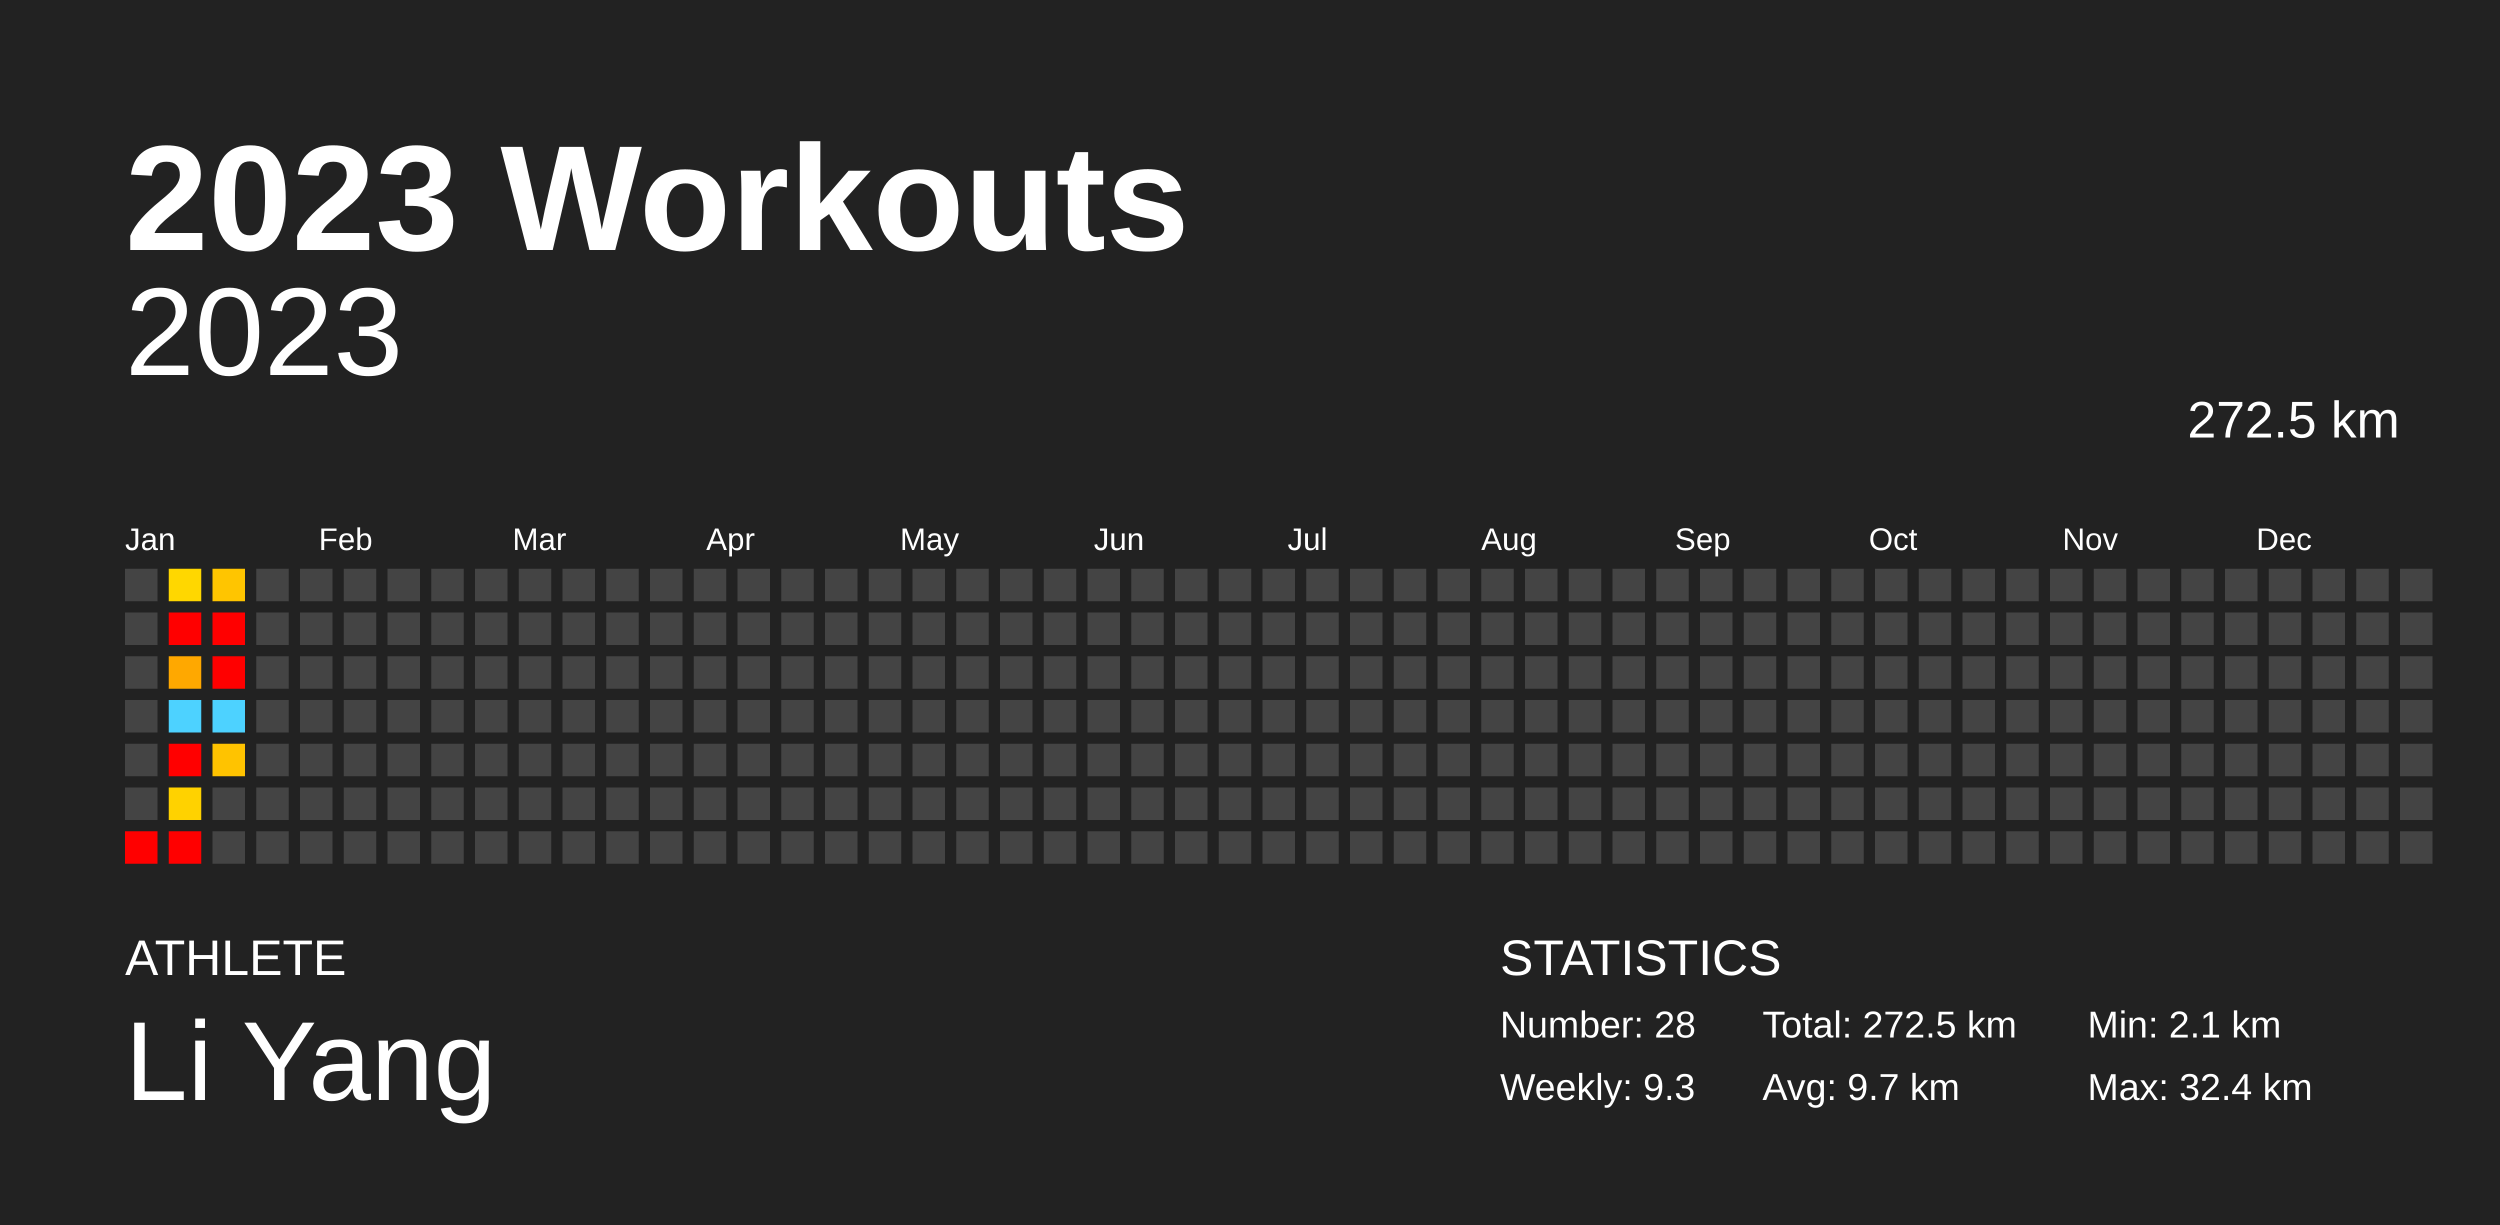
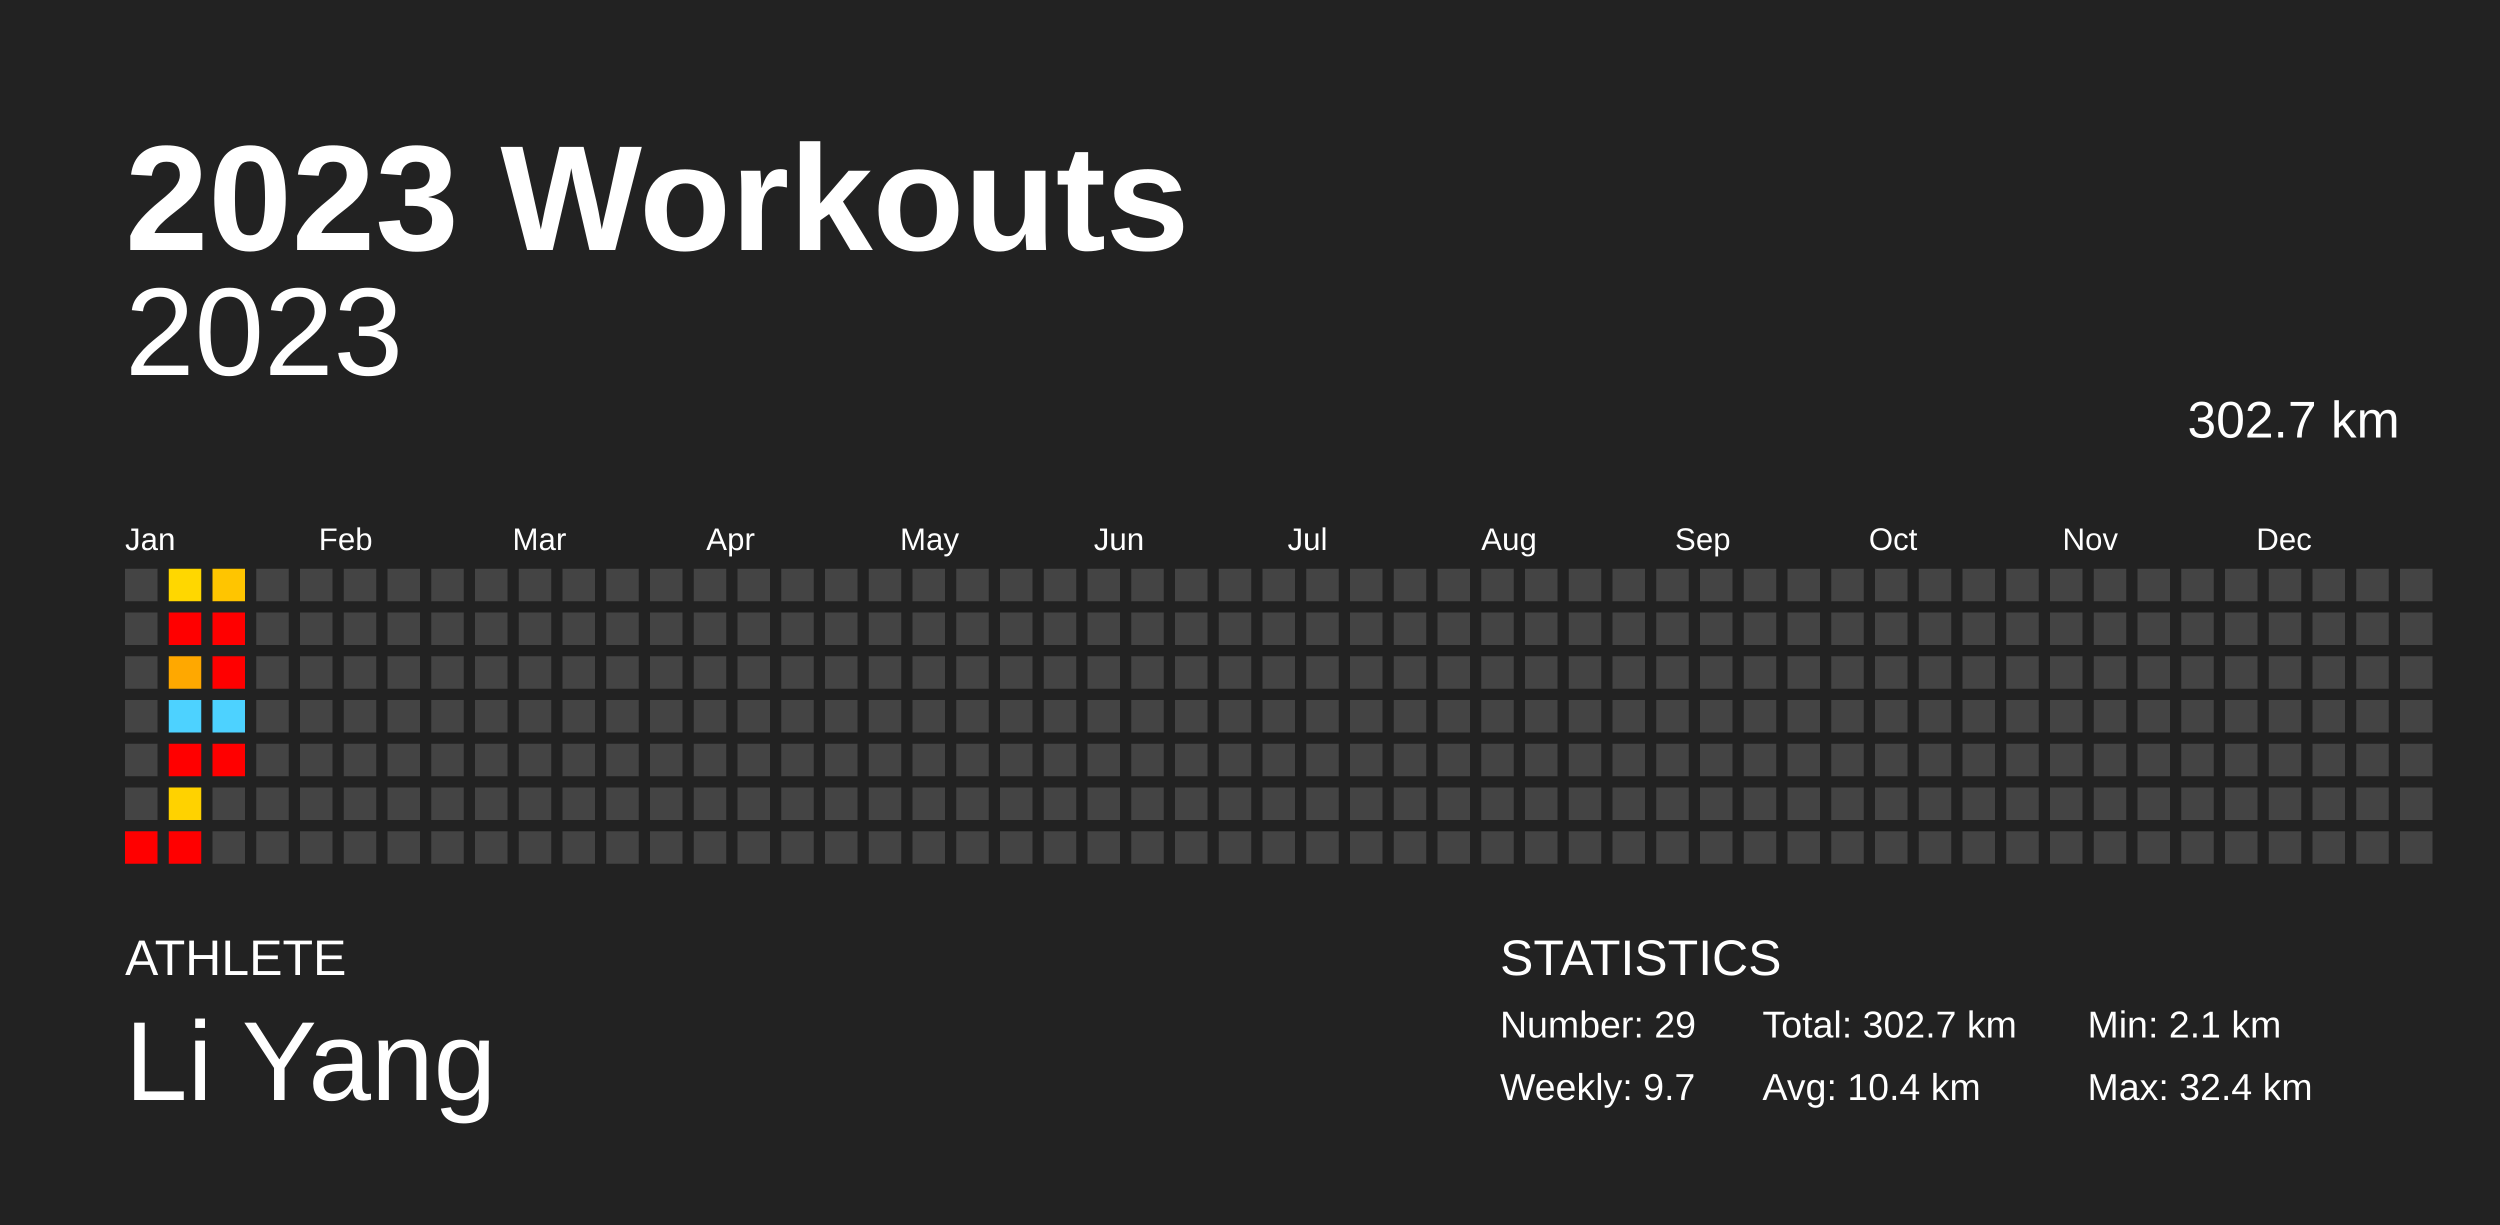
<svg xmlns="http://www.w3.org/2000/svg" baseProfile="full" height="98mm" version="1.1" viewBox="0,0,200,98" width="200mm">
  <defs />
  <rect fill="#222222" height="98" width="200" x="0" y="0" />
  <text fill="#FFFFFF" style="font-size:12px; font-family:Arial; font-weight:bold;" x="10" y="20">2023 Workouts</text>
  <text fill="#FFFFFF" style="font-size:4px; font-family:Arial" x="10" y="78">ATHLETE</text>
  <text fill="#FFFFFF" style="font-size:9px; font-family:Arial" x="10" y="88">Li Yang</text>
  <text fill="#FFFFFF" style="font-size:4px; font-family:Arial" x="120" y="78">STATISTICS</text>
-   <text fill="#FFFFFF" style="font-size:3px; font-family:Arial" x="120" y="83">Number: 28</text>
-   <text fill="#FFFFFF" style="font-size:3px; font-family:Arial" x="120" y="88">Weekly: 9.3</text>
-   <text fill="#FFFFFF" style="font-size:3px; font-family:Arial" x="141" y="83">Total: 272.5 km</text>
-   <text fill="#FFFFFF" style="font-size:3px; font-family:Arial" x="141" y="88">Avg: 9.7 km</text>
+   <text fill="#FFFFFF" style="font-size:3px; font-family:Arial" x="120" y="83">Number: 29</text>
+   <text fill="#FFFFFF" style="font-size:3px; font-family:Arial" x="120" y="88">Weekly: 9.7</text>
+   <text fill="#FFFFFF" style="font-size:3px; font-family:Arial" x="141" y="83">Total: 302.7 km</text>
+   <text fill="#FFFFFF" style="font-size:3px; font-family:Arial" x="141" y="88">Avg: 10.4 km</text>
  <text fill="#FFFFFF" style="font-size:3px; font-family:Arial" x="167" y="83">Min: 2.1 km</text>
  <text fill="#FFFFFF" style="font-size:3px; font-family:Arial" x="167" y="88">Max: 32.4 km</text>
  <text alignment-baseline="hanging" fill="#FFFFFF" style="font-size:10.0px; font-family:Arial;" x="10" y="30">2023</text>
-   <text alignment-baseline="hanging" fill="#FFFFFF" style="font-size:4.125px; font-family:Arial;" x="175" y="35">272.5 km</text>
+   <text alignment-baseline="hanging" fill="#FFFFFF" style="font-size:4.125px; font-family:Arial;" x="175" y="35">302.7 km</text>
  <text fill="#FFFFFF" style="font-size:2.5px; font-family:Arial" x="10.0" y="44">Jan</text>
  <text fill="#FFFFFF" style="font-size:2.5px; font-family:Arial" x="25.5" y="44">Feb</text>
  <text fill="#FFFFFF" style="font-size:2.5px; font-family:Arial" x="41.0" y="44">Mar</text>
  <text fill="#FFFFFF" style="font-size:2.5px; font-family:Arial" x="56.5" y="44">Apr</text>
  <text fill="#FFFFFF" style="font-size:2.5px; font-family:Arial" x="72.0" y="44">May</text>
  <text fill="#FFFFFF" style="font-size:2.5px; font-family:Arial" x="87.5" y="44">Jun</text>
  <text fill="#FFFFFF" style="font-size:2.5px; font-family:Arial" x="103.0" y="44">Jul</text>
  <text fill="#FFFFFF" style="font-size:2.5px; font-family:Arial" x="118.5" y="44">Aug</text>
  <text fill="#FFFFFF" style="font-size:2.5px; font-family:Arial" x="134.0" y="44">Sep</text>
  <text fill="#FFFFFF" style="font-size:2.5px; font-family:Arial" x="149.5" y="44">Oct</text>
  <text fill="#FFFFFF" style="font-size:2.5px; font-family:Arial" x="165.0" y="44">Nov</text>
  <text fill="#FFFFFF" style="font-size:2.5px; font-family:Arial" x="180.5" y="44">Dec</text>
  <rect fill="#444444" height="2.6" width="2.6" x="10.0" y="45.5" />
  <rect fill="#444444" height="2.6" width="2.6" x="10.0" y="49.0" />
  <rect fill="#444444" height="2.6" width="2.6" x="10.0" y="52.5" />
  <rect fill="#444444" height="2.6" width="2.6" x="10.0" y="56.0" />
  <rect fill="#444444" height="2.6" width="2.6" x="10.0" y="59.5" />
  <rect fill="#444444" height="2.6" width="2.6" x="10.0" y="63.0" />
  <rect fill="red" height="2.6" width="2.6" x="10.0" y="66.5" />
  <rect fill="#ffd700" height="2.6" width="2.6" x="13.5" y="45.5" />
  <rect fill="red" height="2.6" width="2.6" x="13.5" y="49.0" />
  <rect fill="#ffa800" height="2.6" width="2.6" x="13.5" y="52.5" />
  <rect fill="#4dd2ff" height="2.6" width="2.6" x="13.5" y="56.0" />
  <rect fill="red" height="2.6" width="2.6" x="13.5" y="59.5" />
  <rect fill="#ffd200" height="2.6" width="2.6" x="13.5" y="63.0" />
  <rect fill="red" height="2.6" width="2.6" x="13.5" y="66.5" />
  <rect fill="#ffc500" height="2.6" width="2.6" x="17.0" y="45.5" />
  <rect fill="red" height="2.6" width="2.6" x="17.0" y="49.0" />
  <rect fill="red" height="2.6" width="2.6" x="17.0" y="52.5" />
  <rect fill="#4dd2ff" height="2.6" width="2.6" x="17.0" y="56.0" />
-   <rect fill="#ffc300" height="2.6" width="2.6" x="17.0" y="59.5" />
+   <rect fill="red" height="2.6" width="2.6" x="17.0" y="59.5" />
  <rect fill="#444444" height="2.6" width="2.6" x="17.0" y="63.0" />
  <rect fill="#444444" height="2.6" width="2.6" x="17.0" y="66.5" />
  <rect fill="#444444" height="2.6" width="2.6" x="20.5" y="45.5" />
  <rect fill="#444444" height="2.6" width="2.6" x="20.5" y="49.0" />
  <rect fill="#444444" height="2.6" width="2.6" x="20.5" y="52.5" />
  <rect fill="#444444" height="2.6" width="2.6" x="20.5" y="56.0" />
  <rect fill="#444444" height="2.6" width="2.6" x="20.5" y="59.5" />
  <rect fill="#444444" height="2.6" width="2.6" x="20.5" y="63.0" />
  <rect fill="#444444" height="2.6" width="2.6" x="20.5" y="66.5" />
  <rect fill="#444444" height="2.6" width="2.6" x="24.0" y="45.5" />
  <rect fill="#444444" height="2.6" width="2.6" x="24.0" y="49.0" />
  <rect fill="#444444" height="2.6" width="2.6" x="24.0" y="52.5" />
  <rect fill="#444444" height="2.6" width="2.6" x="24.0" y="56.0" />
  <rect fill="#444444" height="2.6" width="2.6" x="24.0" y="59.5" />
  <rect fill="#444444" height="2.6" width="2.6" x="24.0" y="63.0" />
  <rect fill="#444444" height="2.6" width="2.6" x="24.0" y="66.5" />
  <rect fill="#444444" height="2.6" width="2.6" x="27.5" y="45.5" />
  <rect fill="#444444" height="2.6" width="2.6" x="27.5" y="49.0" />
  <rect fill="#444444" height="2.6" width="2.6" x="27.5" y="52.5" />
  <rect fill="#444444" height="2.6" width="2.6" x="27.5" y="56.0" />
  <rect fill="#444444" height="2.6" width="2.6" x="27.5" y="59.5" />
  <rect fill="#444444" height="2.6" width="2.6" x="27.5" y="63.0" />
  <rect fill="#444444" height="2.6" width="2.6" x="27.5" y="66.5" />
  <rect fill="#444444" height="2.6" width="2.6" x="31.0" y="45.5" />
  <rect fill="#444444" height="2.6" width="2.6" x="31.0" y="49.0" />
  <rect fill="#444444" height="2.6" width="2.6" x="31.0" y="52.5" />
  <rect fill="#444444" height="2.6" width="2.6" x="31.0" y="56.0" />
  <rect fill="#444444" height="2.6" width="2.6" x="31.0" y="59.5" />
  <rect fill="#444444" height="2.6" width="2.6" x="31.0" y="63.0" />
  <rect fill="#444444" height="2.6" width="2.6" x="31.0" y="66.5" />
  <rect fill="#444444" height="2.6" width="2.6" x="34.5" y="45.5" />
  <rect fill="#444444" height="2.6" width="2.6" x="34.5" y="49.0" />
  <rect fill="#444444" height="2.6" width="2.6" x="34.5" y="52.5" />
  <rect fill="#444444" height="2.6" width="2.6" x="34.5" y="56.0" />
  <rect fill="#444444" height="2.6" width="2.6" x="34.5" y="59.5" />
  <rect fill="#444444" height="2.6" width="2.6" x="34.5" y="63.0" />
  <rect fill="#444444" height="2.6" width="2.6" x="34.5" y="66.5" />
  <rect fill="#444444" height="2.6" width="2.6" x="38.0" y="45.5" />
  <rect fill="#444444" height="2.6" width="2.6" x="38.0" y="49.0" />
  <rect fill="#444444" height="2.6" width="2.6" x="38.0" y="52.5" />
  <rect fill="#444444" height="2.6" width="2.6" x="38.0" y="56.0" />
  <rect fill="#444444" height="2.6" width="2.6" x="38.0" y="59.5" />
  <rect fill="#444444" height="2.6" width="2.6" x="38.0" y="63.0" />
  <rect fill="#444444" height="2.6" width="2.6" x="38.0" y="66.5" />
  <rect fill="#444444" height="2.6" width="2.6" x="41.5" y="45.5" />
  <rect fill="#444444" height="2.6" width="2.6" x="41.5" y="49.0" />
  <rect fill="#444444" height="2.6" width="2.6" x="41.5" y="52.5" />
  <rect fill="#444444" height="2.6" width="2.6" x="41.5" y="56.0" />
  <rect fill="#444444" height="2.6" width="2.6" x="41.5" y="59.5" />
  <rect fill="#444444" height="2.6" width="2.6" x="41.5" y="63.0" />
  <rect fill="#444444" height="2.6" width="2.6" x="41.5" y="66.5" />
  <rect fill="#444444" height="2.6" width="2.6" x="45.0" y="45.5" />
  <rect fill="#444444" height="2.6" width="2.6" x="45.0" y="49.0" />
  <rect fill="#444444" height="2.6" width="2.6" x="45.0" y="52.5" />
  <rect fill="#444444" height="2.6" width="2.6" x="45.0" y="56.0" />
  <rect fill="#444444" height="2.6" width="2.6" x="45.0" y="59.5" />
  <rect fill="#444444" height="2.6" width="2.6" x="45.0" y="63.0" />
  <rect fill="#444444" height="2.6" width="2.6" x="45.0" y="66.5" />
  <rect fill="#444444" height="2.6" width="2.6" x="48.5" y="45.5" />
  <rect fill="#444444" height="2.6" width="2.6" x="48.5" y="49.0" />
  <rect fill="#444444" height="2.6" width="2.6" x="48.5" y="52.5" />
  <rect fill="#444444" height="2.6" width="2.6" x="48.5" y="56.0" />
  <rect fill="#444444" height="2.6" width="2.6" x="48.5" y="59.5" />
  <rect fill="#444444" height="2.6" width="2.6" x="48.5" y="63.0" />
  <rect fill="#444444" height="2.6" width="2.6" x="48.5" y="66.5" />
  <rect fill="#444444" height="2.6" width="2.6" x="52.0" y="45.5" />
  <rect fill="#444444" height="2.6" width="2.6" x="52.0" y="49.0" />
  <rect fill="#444444" height="2.6" width="2.6" x="52.0" y="52.5" />
  <rect fill="#444444" height="2.6" width="2.6" x="52.0" y="56.0" />
  <rect fill="#444444" height="2.6" width="2.6" x="52.0" y="59.5" />
  <rect fill="#444444" height="2.6" width="2.6" x="52.0" y="63.0" />
  <rect fill="#444444" height="2.6" width="2.6" x="52.0" y="66.5" />
  <rect fill="#444444" height="2.6" width="2.6" x="55.5" y="45.5" />
  <rect fill="#444444" height="2.6" width="2.6" x="55.5" y="49.0" />
  <rect fill="#444444" height="2.6" width="2.6" x="55.5" y="52.5" />
  <rect fill="#444444" height="2.6" width="2.6" x="55.5" y="56.0" />
  <rect fill="#444444" height="2.6" width="2.6" x="55.5" y="59.5" />
  <rect fill="#444444" height="2.6" width="2.6" x="55.5" y="63.0" />
  <rect fill="#444444" height="2.6" width="2.6" x="55.5" y="66.5" />
  <rect fill="#444444" height="2.6" width="2.6" x="59.0" y="45.5" />
  <rect fill="#444444" height="2.6" width="2.6" x="59.0" y="49.0" />
  <rect fill="#444444" height="2.6" width="2.6" x="59.0" y="52.5" />
  <rect fill="#444444" height="2.6" width="2.6" x="59.0" y="56.0" />
  <rect fill="#444444" height="2.6" width="2.6" x="59.0" y="59.5" />
  <rect fill="#444444" height="2.6" width="2.6" x="59.0" y="63.0" />
  <rect fill="#444444" height="2.6" width="2.6" x="59.0" y="66.5" />
  <rect fill="#444444" height="2.6" width="2.6" x="62.5" y="45.5" />
  <rect fill="#444444" height="2.6" width="2.6" x="62.5" y="49.0" />
  <rect fill="#444444" height="2.6" width="2.6" x="62.5" y="52.5" />
  <rect fill="#444444" height="2.6" width="2.6" x="62.5" y="56.0" />
  <rect fill="#444444" height="2.6" width="2.6" x="62.5" y="59.5" />
  <rect fill="#444444" height="2.6" width="2.6" x="62.5" y="63.0" />
  <rect fill="#444444" height="2.6" width="2.6" x="62.5" y="66.5" />
  <rect fill="#444444" height="2.6" width="2.6" x="66.0" y="45.5" />
  <rect fill="#444444" height="2.6" width="2.6" x="66.0" y="49.0" />
  <rect fill="#444444" height="2.6" width="2.6" x="66.0" y="52.5" />
  <rect fill="#444444" height="2.6" width="2.6" x="66.0" y="56.0" />
  <rect fill="#444444" height="2.6" width="2.6" x="66.0" y="59.5" />
  <rect fill="#444444" height="2.6" width="2.6" x="66.0" y="63.0" />
  <rect fill="#444444" height="2.6" width="2.6" x="66.0" y="66.5" />
  <rect fill="#444444" height="2.6" width="2.6" x="69.5" y="45.5" />
  <rect fill="#444444" height="2.6" width="2.6" x="69.5" y="49.0" />
  <rect fill="#444444" height="2.6" width="2.6" x="69.5" y="52.5" />
  <rect fill="#444444" height="2.6" width="2.6" x="69.5" y="56.0" />
  <rect fill="#444444" height="2.6" width="2.6" x="69.5" y="59.5" />
  <rect fill="#444444" height="2.6" width="2.6" x="69.5" y="63.0" />
  <rect fill="#444444" height="2.6" width="2.6" x="69.5" y="66.5" />
  <rect fill="#444444" height="2.6" width="2.6" x="73.0" y="45.5" />
  <rect fill="#444444" height="2.6" width="2.6" x="73.0" y="49.0" />
  <rect fill="#444444" height="2.6" width="2.6" x="73.0" y="52.5" />
  <rect fill="#444444" height="2.6" width="2.6" x="73.0" y="56.0" />
  <rect fill="#444444" height="2.6" width="2.6" x="73.0" y="59.5" />
  <rect fill="#444444" height="2.6" width="2.6" x="73.0" y="63.0" />
  <rect fill="#444444" height="2.6" width="2.6" x="73.0" y="66.5" />
  <rect fill="#444444" height="2.6" width="2.6" x="76.5" y="45.5" />
  <rect fill="#444444" height="2.6" width="2.6" x="76.5" y="49.0" />
  <rect fill="#444444" height="2.6" width="2.6" x="76.5" y="52.5" />
  <rect fill="#444444" height="2.6" width="2.6" x="76.5" y="56.0" />
  <rect fill="#444444" height="2.6" width="2.6" x="76.5" y="59.5" />
  <rect fill="#444444" height="2.6" width="2.6" x="76.5" y="63.0" />
  <rect fill="#444444" height="2.6" width="2.6" x="76.5" y="66.5" />
  <rect fill="#444444" height="2.6" width="2.6" x="80.0" y="45.5" />
  <rect fill="#444444" height="2.6" width="2.6" x="80.0" y="49.0" />
  <rect fill="#444444" height="2.6" width="2.6" x="80.0" y="52.5" />
  <rect fill="#444444" height="2.6" width="2.6" x="80.0" y="56.0" />
  <rect fill="#444444" height="2.6" width="2.6" x="80.0" y="59.5" />
  <rect fill="#444444" height="2.6" width="2.6" x="80.0" y="63.0" />
  <rect fill="#444444" height="2.6" width="2.6" x="80.0" y="66.5" />
  <rect fill="#444444" height="2.6" width="2.6" x="83.5" y="45.5" />
  <rect fill="#444444" height="2.6" width="2.6" x="83.5" y="49.0" />
  <rect fill="#444444" height="2.6" width="2.6" x="83.5" y="52.5" />
  <rect fill="#444444" height="2.6" width="2.6" x="83.5" y="56.0" />
  <rect fill="#444444" height="2.6" width="2.6" x="83.5" y="59.5" />
  <rect fill="#444444" height="2.6" width="2.6" x="83.5" y="63.0" />
  <rect fill="#444444" height="2.6" width="2.6" x="83.5" y="66.5" />
  <rect fill="#444444" height="2.6" width="2.6" x="87.0" y="45.5" />
  <rect fill="#444444" height="2.6" width="2.6" x="87.0" y="49.0" />
  <rect fill="#444444" height="2.6" width="2.6" x="87.0" y="52.5" />
  <rect fill="#444444" height="2.6" width="2.6" x="87.0" y="56.0" />
  <rect fill="#444444" height="2.6" width="2.6" x="87.0" y="59.5" />
  <rect fill="#444444" height="2.6" width="2.6" x="87.0" y="63.0" />
  <rect fill="#444444" height="2.6" width="2.6" x="87.0" y="66.5" />
  <rect fill="#444444" height="2.6" width="2.6" x="90.5" y="45.5" />
  <rect fill="#444444" height="2.6" width="2.6" x="90.5" y="49.0" />
  <rect fill="#444444" height="2.6" width="2.6" x="90.5" y="52.5" />
  <rect fill="#444444" height="2.6" width="2.6" x="90.5" y="56.0" />
  <rect fill="#444444" height="2.6" width="2.6" x="90.5" y="59.5" />
  <rect fill="#444444" height="2.6" width="2.6" x="90.5" y="63.0" />
  <rect fill="#444444" height="2.6" width="2.6" x="90.5" y="66.5" />
  <rect fill="#444444" height="2.6" width="2.6" x="94.0" y="45.5" />
  <rect fill="#444444" height="2.6" width="2.6" x="94.0" y="49.0" />
  <rect fill="#444444" height="2.6" width="2.6" x="94.0" y="52.5" />
  <rect fill="#444444" height="2.6" width="2.6" x="94.0" y="56.0" />
  <rect fill="#444444" height="2.6" width="2.6" x="94.0" y="59.5" />
  <rect fill="#444444" height="2.6" width="2.6" x="94.0" y="63.0" />
  <rect fill="#444444" height="2.6" width="2.6" x="94.0" y="66.5" />
  <rect fill="#444444" height="2.6" width="2.6" x="97.5" y="45.5" />
  <rect fill="#444444" height="2.6" width="2.6" x="97.5" y="49.0" />
  <rect fill="#444444" height="2.6" width="2.6" x="97.5" y="52.5" />
  <rect fill="#444444" height="2.6" width="2.6" x="97.5" y="56.0" />
  <rect fill="#444444" height="2.6" width="2.6" x="97.5" y="59.5" />
  <rect fill="#444444" height="2.6" width="2.6" x="97.5" y="63.0" />
  <rect fill="#444444" height="2.6" width="2.6" x="97.5" y="66.5" />
  <rect fill="#444444" height="2.6" width="2.6" x="101.0" y="45.5" />
  <rect fill="#444444" height="2.6" width="2.6" x="101.0" y="49.0" />
  <rect fill="#444444" height="2.6" width="2.6" x="101.0" y="52.5" />
  <rect fill="#444444" height="2.6" width="2.6" x="101.0" y="56.0" />
  <rect fill="#444444" height="2.6" width="2.6" x="101.0" y="59.5" />
  <rect fill="#444444" height="2.6" width="2.6" x="101.0" y="63.0" />
  <rect fill="#444444" height="2.6" width="2.6" x="101.0" y="66.5" />
  <rect fill="#444444" height="2.6" width="2.6" x="104.5" y="45.5" />
  <rect fill="#444444" height="2.6" width="2.6" x="104.5" y="49.0" />
  <rect fill="#444444" height="2.6" width="2.6" x="104.5" y="52.5" />
  <rect fill="#444444" height="2.6" width="2.6" x="104.5" y="56.0" />
  <rect fill="#444444" height="2.6" width="2.6" x="104.5" y="59.5" />
  <rect fill="#444444" height="2.6" width="2.6" x="104.5" y="63.0" />
  <rect fill="#444444" height="2.6" width="2.6" x="104.5" y="66.5" />
  <rect fill="#444444" height="2.6" width="2.6" x="108.0" y="45.5" />
  <rect fill="#444444" height="2.6" width="2.6" x="108.0" y="49.0" />
  <rect fill="#444444" height="2.6" width="2.6" x="108.0" y="52.5" />
  <rect fill="#444444" height="2.6" width="2.6" x="108.0" y="56.0" />
  <rect fill="#444444" height="2.6" width="2.6" x="108.0" y="59.5" />
  <rect fill="#444444" height="2.6" width="2.6" x="108.0" y="63.0" />
  <rect fill="#444444" height="2.6" width="2.6" x="108.0" y="66.5" />
  <rect fill="#444444" height="2.6" width="2.6" x="111.5" y="45.5" />
  <rect fill="#444444" height="2.6" width="2.6" x="111.5" y="49.0" />
  <rect fill="#444444" height="2.6" width="2.6" x="111.5" y="52.5" />
  <rect fill="#444444" height="2.6" width="2.6" x="111.5" y="56.0" />
  <rect fill="#444444" height="2.6" width="2.6" x="111.5" y="59.5" />
  <rect fill="#444444" height="2.6" width="2.6" x="111.5" y="63.0" />
  <rect fill="#444444" height="2.6" width="2.6" x="111.5" y="66.5" />
  <rect fill="#444444" height="2.6" width="2.6" x="115.0" y="45.5" />
  <rect fill="#444444" height="2.6" width="2.6" x="115.0" y="49.0" />
  <rect fill="#444444" height="2.6" width="2.6" x="115.0" y="52.5" />
  <rect fill="#444444" height="2.6" width="2.6" x="115.0" y="56.0" />
  <rect fill="#444444" height="2.6" width="2.6" x="115.0" y="59.5" />
  <rect fill="#444444" height="2.6" width="2.6" x="115.0" y="63.0" />
  <rect fill="#444444" height="2.6" width="2.6" x="115.0" y="66.5" />
  <rect fill="#444444" height="2.6" width="2.6" x="118.5" y="45.5" />
  <rect fill="#444444" height="2.6" width="2.6" x="118.5" y="49.0" />
  <rect fill="#444444" height="2.6" width="2.6" x="118.5" y="52.5" />
  <rect fill="#444444" height="2.6" width="2.6" x="118.5" y="56.0" />
  <rect fill="#444444" height="2.6" width="2.6" x="118.5" y="59.5" />
  <rect fill="#444444" height="2.6" width="2.6" x="118.5" y="63.0" />
  <rect fill="#444444" height="2.6" width="2.6" x="118.5" y="66.5" />
  <rect fill="#444444" height="2.6" width="2.6" x="122.0" y="45.5" />
  <rect fill="#444444" height="2.6" width="2.6" x="122.0" y="49.0" />
  <rect fill="#444444" height="2.6" width="2.6" x="122.0" y="52.5" />
  <rect fill="#444444" height="2.6" width="2.6" x="122.0" y="56.0" />
  <rect fill="#444444" height="2.6" width="2.6" x="122.0" y="59.5" />
  <rect fill="#444444" height="2.6" width="2.6" x="122.0" y="63.0" />
  <rect fill="#444444" height="2.6" width="2.6" x="122.0" y="66.5" />
  <rect fill="#444444" height="2.6" width="2.6" x="125.5" y="45.5" />
  <rect fill="#444444" height="2.6" width="2.6" x="125.5" y="49.0" />
  <rect fill="#444444" height="2.6" width="2.6" x="125.5" y="52.5" />
  <rect fill="#444444" height="2.6" width="2.6" x="125.5" y="56.0" />
  <rect fill="#444444" height="2.6" width="2.6" x="125.5" y="59.5" />
  <rect fill="#444444" height="2.6" width="2.6" x="125.5" y="63.0" />
  <rect fill="#444444" height="2.6" width="2.6" x="125.5" y="66.5" />
  <rect fill="#444444" height="2.6" width="2.6" x="129.0" y="45.5" />
  <rect fill="#444444" height="2.6" width="2.6" x="129.0" y="49.0" />
  <rect fill="#444444" height="2.6" width="2.6" x="129.0" y="52.5" />
  <rect fill="#444444" height="2.6" width="2.6" x="129.0" y="56.0" />
  <rect fill="#444444" height="2.6" width="2.6" x="129.0" y="59.5" />
  <rect fill="#444444" height="2.6" width="2.6" x="129.0" y="63.0" />
  <rect fill="#444444" height="2.6" width="2.6" x="129.0" y="66.5" />
  <rect fill="#444444" height="2.6" width="2.6" x="132.5" y="45.5" />
  <rect fill="#444444" height="2.6" width="2.6" x="132.5" y="49.0" />
  <rect fill="#444444" height="2.6" width="2.6" x="132.5" y="52.5" />
  <rect fill="#444444" height="2.6" width="2.6" x="132.5" y="56.0" />
  <rect fill="#444444" height="2.6" width="2.6" x="132.5" y="59.5" />
  <rect fill="#444444" height="2.6" width="2.6" x="132.5" y="63.0" />
  <rect fill="#444444" height="2.6" width="2.6" x="132.5" y="66.5" />
  <rect fill="#444444" height="2.6" width="2.6" x="136.0" y="45.5" />
  <rect fill="#444444" height="2.6" width="2.6" x="136.0" y="49.0" />
  <rect fill="#444444" height="2.6" width="2.6" x="136.0" y="52.5" />
  <rect fill="#444444" height="2.6" width="2.6" x="136.0" y="56.0" />
  <rect fill="#444444" height="2.6" width="2.6" x="136.0" y="59.5" />
  <rect fill="#444444" height="2.6" width="2.6" x="136.0" y="63.0" />
  <rect fill="#444444" height="2.6" width="2.6" x="136.0" y="66.5" />
  <rect fill="#444444" height="2.6" width="2.6" x="139.5" y="45.5" />
  <rect fill="#444444" height="2.6" width="2.6" x="139.5" y="49.0" />
  <rect fill="#444444" height="2.6" width="2.6" x="139.5" y="52.5" />
  <rect fill="#444444" height="2.6" width="2.6" x="139.5" y="56.0" />
  <rect fill="#444444" height="2.6" width="2.6" x="139.5" y="59.5" />
  <rect fill="#444444" height="2.6" width="2.6" x="139.5" y="63.0" />
  <rect fill="#444444" height="2.6" width="2.6" x="139.5" y="66.5" />
  <rect fill="#444444" height="2.6" width="2.6" x="143.0" y="45.5" />
  <rect fill="#444444" height="2.6" width="2.6" x="143.0" y="49.0" />
  <rect fill="#444444" height="2.6" width="2.6" x="143.0" y="52.5" />
  <rect fill="#444444" height="2.6" width="2.6" x="143.0" y="56.0" />
  <rect fill="#444444" height="2.6" width="2.6" x="143.0" y="59.5" />
  <rect fill="#444444" height="2.6" width="2.6" x="143.0" y="63.0" />
  <rect fill="#444444" height="2.6" width="2.6" x="143.0" y="66.5" />
  <rect fill="#444444" height="2.6" width="2.6" x="146.5" y="45.5" />
  <rect fill="#444444" height="2.6" width="2.6" x="146.5" y="49.0" />
  <rect fill="#444444" height="2.6" width="2.6" x="146.5" y="52.5" />
  <rect fill="#444444" height="2.6" width="2.6" x="146.5" y="56.0" />
  <rect fill="#444444" height="2.6" width="2.6" x="146.5" y="59.5" />
  <rect fill="#444444" height="2.6" width="2.6" x="146.5" y="63.0" />
  <rect fill="#444444" height="2.6" width="2.6" x="146.5" y="66.5" />
  <rect fill="#444444" height="2.6" width="2.6" x="150.0" y="45.5" />
  <rect fill="#444444" height="2.6" width="2.6" x="150.0" y="49.0" />
  <rect fill="#444444" height="2.6" width="2.6" x="150.0" y="52.5" />
  <rect fill="#444444" height="2.6" width="2.6" x="150.0" y="56.0" />
  <rect fill="#444444" height="2.6" width="2.6" x="150.0" y="59.5" />
  <rect fill="#444444" height="2.6" width="2.6" x="150.0" y="63.0" />
  <rect fill="#444444" height="2.6" width="2.6" x="150.0" y="66.5" />
  <rect fill="#444444" height="2.6" width="2.6" x="153.5" y="45.5" />
  <rect fill="#444444" height="2.6" width="2.6" x="153.5" y="49.0" />
  <rect fill="#444444" height="2.6" width="2.6" x="153.5" y="52.5" />
  <rect fill="#444444" height="2.6" width="2.6" x="153.5" y="56.0" />
  <rect fill="#444444" height="2.6" width="2.6" x="153.5" y="59.5" />
  <rect fill="#444444" height="2.6" width="2.6" x="153.5" y="63.0" />
  <rect fill="#444444" height="2.6" width="2.6" x="153.5" y="66.5" />
  <rect fill="#444444" height="2.6" width="2.6" x="157.0" y="45.5" />
  <rect fill="#444444" height="2.6" width="2.6" x="157.0" y="49.0" />
  <rect fill="#444444" height="2.6" width="2.6" x="157.0" y="52.5" />
  <rect fill="#444444" height="2.6" width="2.6" x="157.0" y="56.0" />
  <rect fill="#444444" height="2.6" width="2.6" x="157.0" y="59.5" />
  <rect fill="#444444" height="2.6" width="2.6" x="157.0" y="63.0" />
  <rect fill="#444444" height="2.6" width="2.6" x="157.0" y="66.5" />
  <rect fill="#444444" height="2.6" width="2.6" x="160.5" y="45.5" />
  <rect fill="#444444" height="2.6" width="2.6" x="160.5" y="49.0" />
  <rect fill="#444444" height="2.6" width="2.6" x="160.5" y="52.5" />
  <rect fill="#444444" height="2.6" width="2.6" x="160.5" y="56.0" />
  <rect fill="#444444" height="2.6" width="2.6" x="160.5" y="59.5" />
  <rect fill="#444444" height="2.6" width="2.6" x="160.5" y="63.0" />
  <rect fill="#444444" height="2.6" width="2.6" x="160.5" y="66.5" />
  <rect fill="#444444" height="2.6" width="2.6" x="164.0" y="45.5" />
  <rect fill="#444444" height="2.6" width="2.6" x="164.0" y="49.0" />
  <rect fill="#444444" height="2.6" width="2.6" x="164.0" y="52.5" />
  <rect fill="#444444" height="2.6" width="2.6" x="164.0" y="56.0" />
  <rect fill="#444444" height="2.6" width="2.6" x="164.0" y="59.5" />
  <rect fill="#444444" height="2.6" width="2.6" x="164.0" y="63.0" />
  <rect fill="#444444" height="2.6" width="2.6" x="164.0" y="66.5" />
  <rect fill="#444444" height="2.6" width="2.6" x="167.5" y="45.5" />
  <rect fill="#444444" height="2.6" width="2.6" x="167.5" y="49.0" />
  <rect fill="#444444" height="2.6" width="2.6" x="167.5" y="52.5" />
  <rect fill="#444444" height="2.6" width="2.6" x="167.5" y="56.0" />
  <rect fill="#444444" height="2.6" width="2.6" x="167.5" y="59.5" />
  <rect fill="#444444" height="2.6" width="2.6" x="167.5" y="63.0" />
  <rect fill="#444444" height="2.6" width="2.6" x="167.5" y="66.5" />
  <rect fill="#444444" height="2.6" width="2.6" x="171.0" y="45.5" />
  <rect fill="#444444" height="2.6" width="2.6" x="171.0" y="49.0" />
  <rect fill="#444444" height="2.6" width="2.6" x="171.0" y="52.5" />
  <rect fill="#444444" height="2.6" width="2.6" x="171.0" y="56.0" />
  <rect fill="#444444" height="2.6" width="2.6" x="171.0" y="59.5" />
  <rect fill="#444444" height="2.6" width="2.6" x="171.0" y="63.0" />
  <rect fill="#444444" height="2.6" width="2.6" x="171.0" y="66.5" />
  <rect fill="#444444" height="2.6" width="2.6" x="174.5" y="45.5" />
  <rect fill="#444444" height="2.6" width="2.6" x="174.5" y="49.0" />
  <rect fill="#444444" height="2.6" width="2.6" x="174.5" y="52.5" />
  <rect fill="#444444" height="2.6" width="2.6" x="174.5" y="56.0" />
  <rect fill="#444444" height="2.6" width="2.6" x="174.5" y="59.5" />
  <rect fill="#444444" height="2.6" width="2.6" x="174.5" y="63.0" />
  <rect fill="#444444" height="2.6" width="2.6" x="174.5" y="66.5" />
  <rect fill="#444444" height="2.6" width="2.6" x="178.0" y="45.5" />
  <rect fill="#444444" height="2.6" width="2.6" x="178.0" y="49.0" />
  <rect fill="#444444" height="2.6" width="2.6" x="178.0" y="52.5" />
  <rect fill="#444444" height="2.6" width="2.6" x="178.0" y="56.0" />
  <rect fill="#444444" height="2.6" width="2.6" x="178.0" y="59.5" />
  <rect fill="#444444" height="2.6" width="2.6" x="178.0" y="63.0" />
  <rect fill="#444444" height="2.6" width="2.6" x="178.0" y="66.5" />
  <rect fill="#444444" height="2.6" width="2.6" x="181.5" y="45.5" />
  <rect fill="#444444" height="2.6" width="2.6" x="181.5" y="49.0" />
  <rect fill="#444444" height="2.6" width="2.6" x="181.5" y="52.5" />
  <rect fill="#444444" height="2.6" width="2.6" x="181.5" y="56.0" />
  <rect fill="#444444" height="2.6" width="2.6" x="181.5" y="59.5" />
  <rect fill="#444444" height="2.6" width="2.6" x="181.5" y="63.0" />
  <rect fill="#444444" height="2.6" width="2.6" x="181.5" y="66.5" />
  <rect fill="#444444" height="2.6" width="2.6" x="185.0" y="45.5" />
  <rect fill="#444444" height="2.6" width="2.6" x="185.0" y="49.0" />
  <rect fill="#444444" height="2.6" width="2.6" x="185.0" y="52.5" />
  <rect fill="#444444" height="2.6" width="2.6" x="185.0" y="56.0" />
  <rect fill="#444444" height="2.6" width="2.6" x="185.0" y="59.5" />
  <rect fill="#444444" height="2.6" width="2.6" x="185.0" y="63.0" />
  <rect fill="#444444" height="2.6" width="2.6" x="185.0" y="66.5" />
  <rect fill="#444444" height="2.6" width="2.6" x="188.5" y="45.5" />
  <rect fill="#444444" height="2.6" width="2.6" x="188.5" y="49.0" />
  <rect fill="#444444" height="2.6" width="2.6" x="188.5" y="52.5" />
  <rect fill="#444444" height="2.6" width="2.6" x="188.5" y="56.0" />
  <rect fill="#444444" height="2.6" width="2.6" x="188.5" y="59.5" />
  <rect fill="#444444" height="2.6" width="2.6" x="188.5" y="63.0" />
  <rect fill="#444444" height="2.6" width="2.6" x="188.5" y="66.5" />
  <rect fill="#444444" height="2.6" width="2.6" x="192.0" y="45.5" />
  <rect fill="#444444" height="2.6" width="2.6" x="192.0" y="49.0" />
  <rect fill="#444444" height="2.6" width="2.6" x="192.0" y="52.5" />
  <rect fill="#444444" height="2.6" width="2.6" x="192.0" y="56.0" />
  <rect fill="#444444" height="2.6" width="2.6" x="192.0" y="59.5" />
  <rect fill="#444444" height="2.6" width="2.6" x="192.0" y="63.0" />
  <rect fill="#444444" height="2.6" width="2.6" x="192.0" y="66.5" />
</svg>
